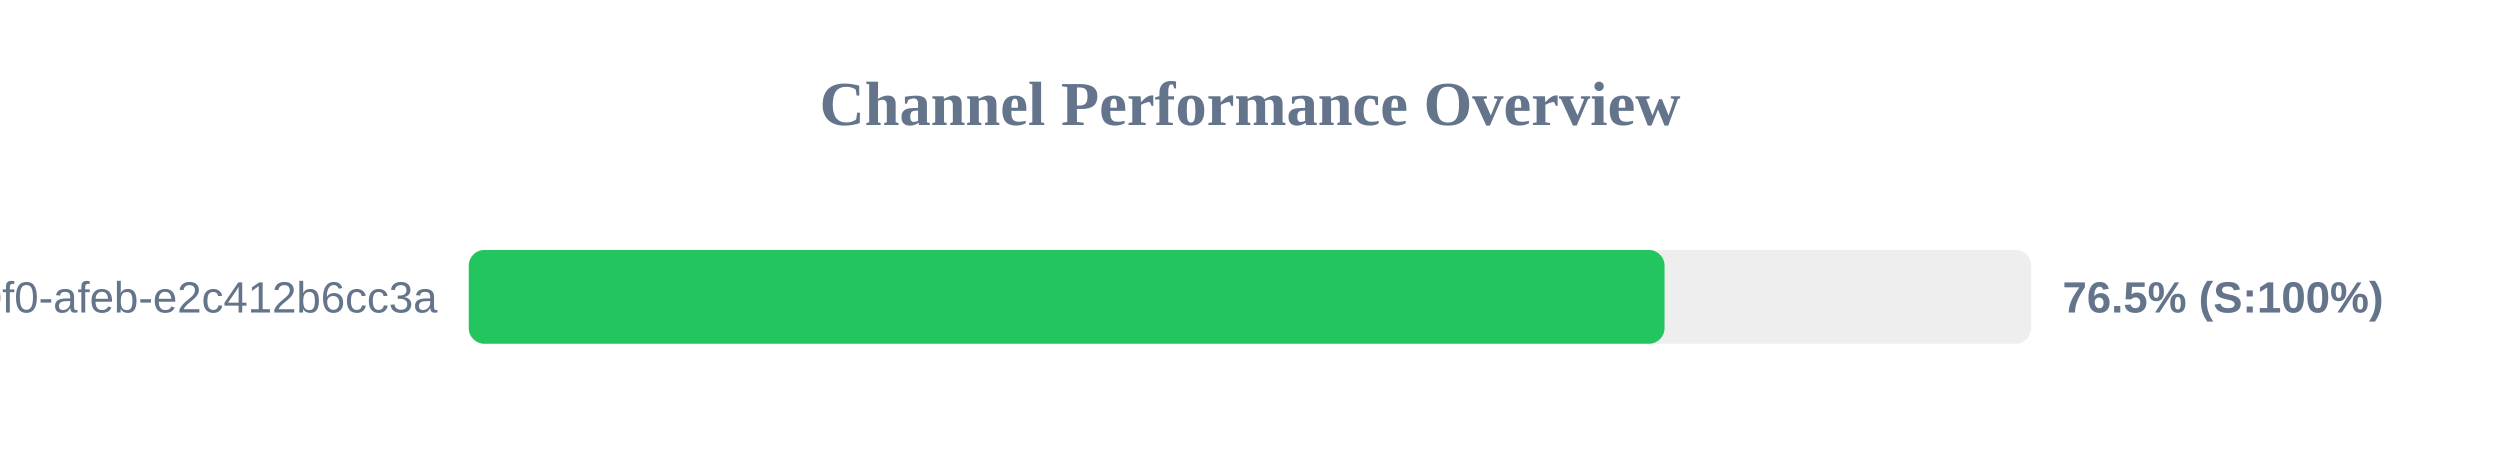
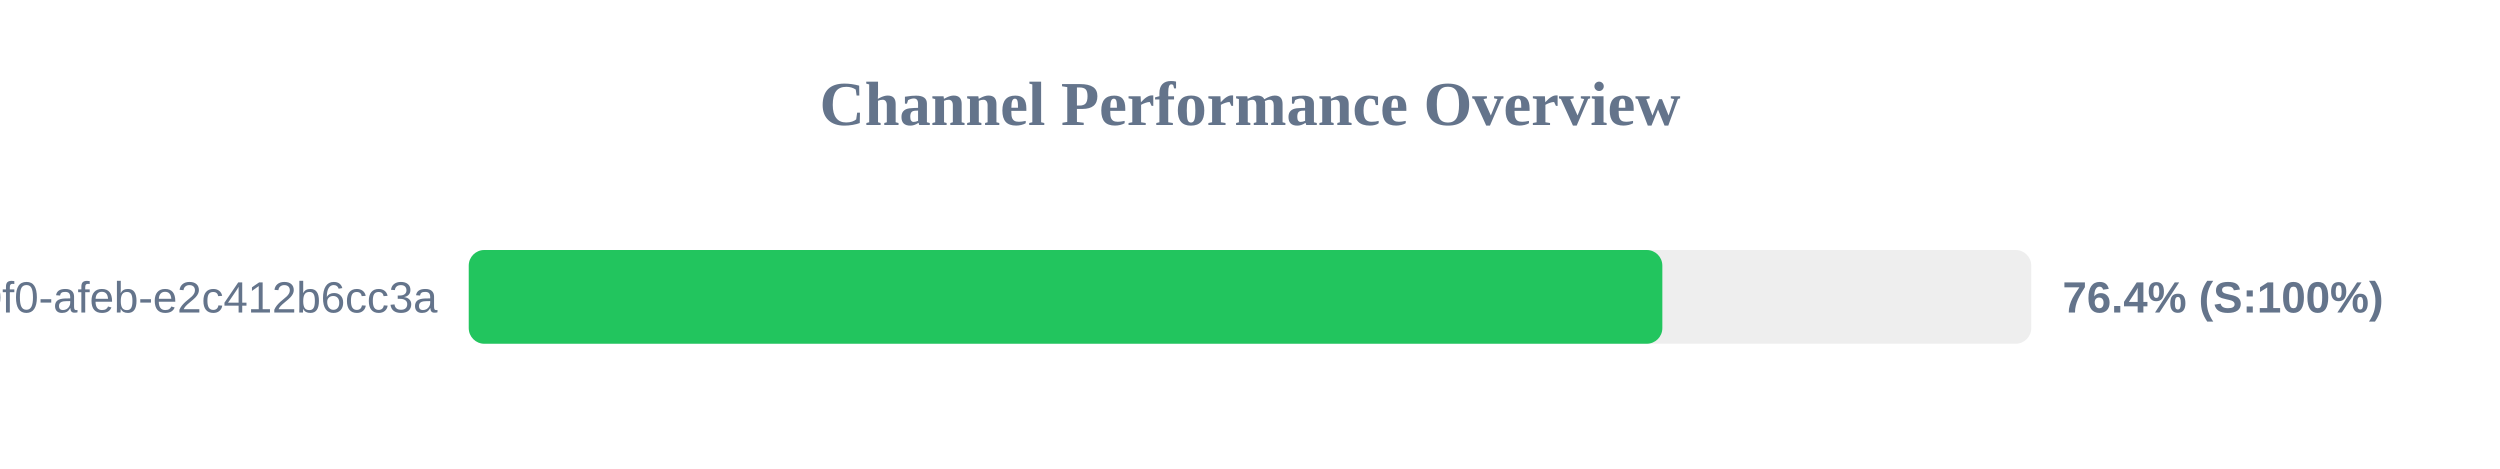
<svg xmlns="http://www.w3.org/2000/svg" width="800" height="150" version="1.1">
  <style>
        .row { font: 14px Arial; fill: #64748b; }
        .score { font: bold 14px Arial; fill: #64748b; }
    </style>
  <text x="400" y="40" text-anchor="middle" font-size="20px" font-weight="bold" fill="#64748b">Channel Performance Overview</text>
  <rect x="150" y="80" width="500" height="30" fill="#eee" rx="5" />
-   <rect x="150" y="80" width="382.65" height="30" fill="#22c55e" rx="5" />
+   <rect x="150" y="80" width="381.95" height="30" fill="#22c55e" rx="5" />
  <text x="140" y="100" text-anchor="end" class="row">?uuid=c6e02cd8-ce11-40f0-afeb-e2c412b6cc3a</text>
-   <text x="660" y="100" text-anchor="start" class="score">76.5% (S:100%)</text>
+   <text x="660" y="100" text-anchor="start" class="score">76.4% (S:100%)</text>
</svg>
